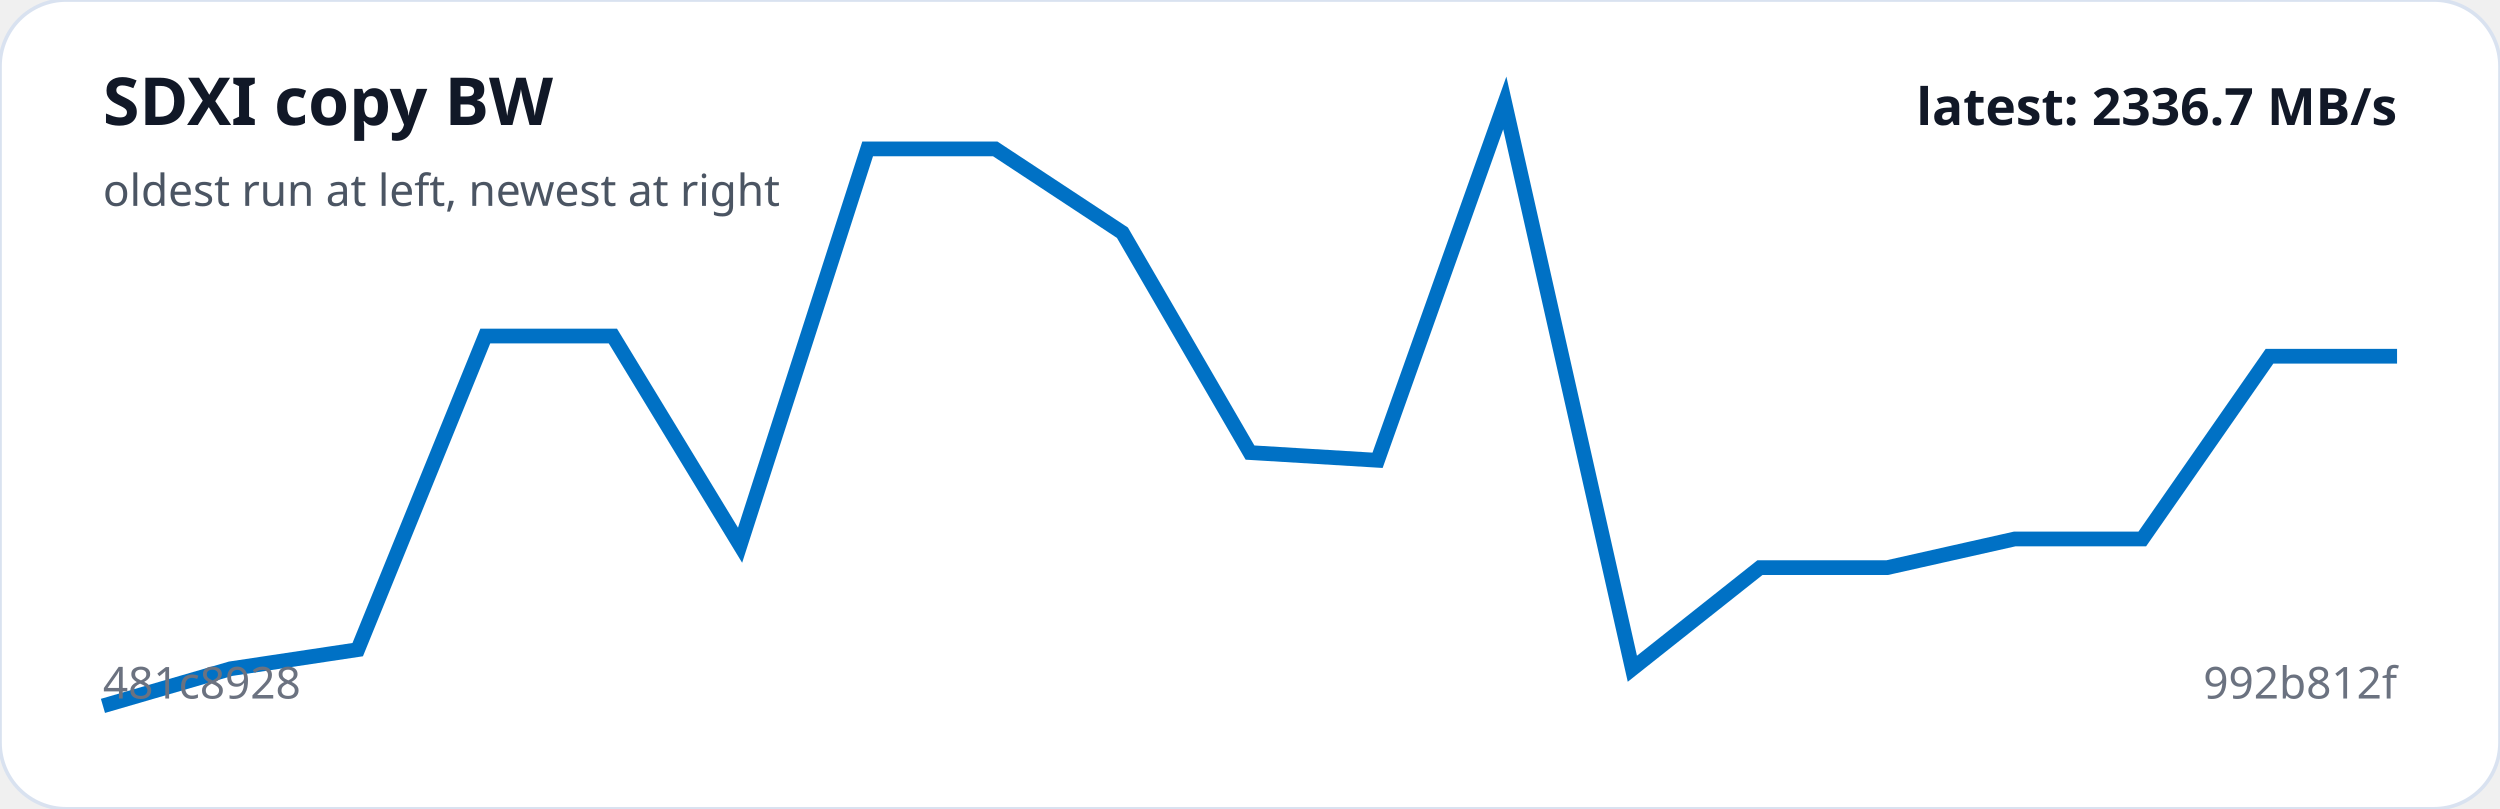
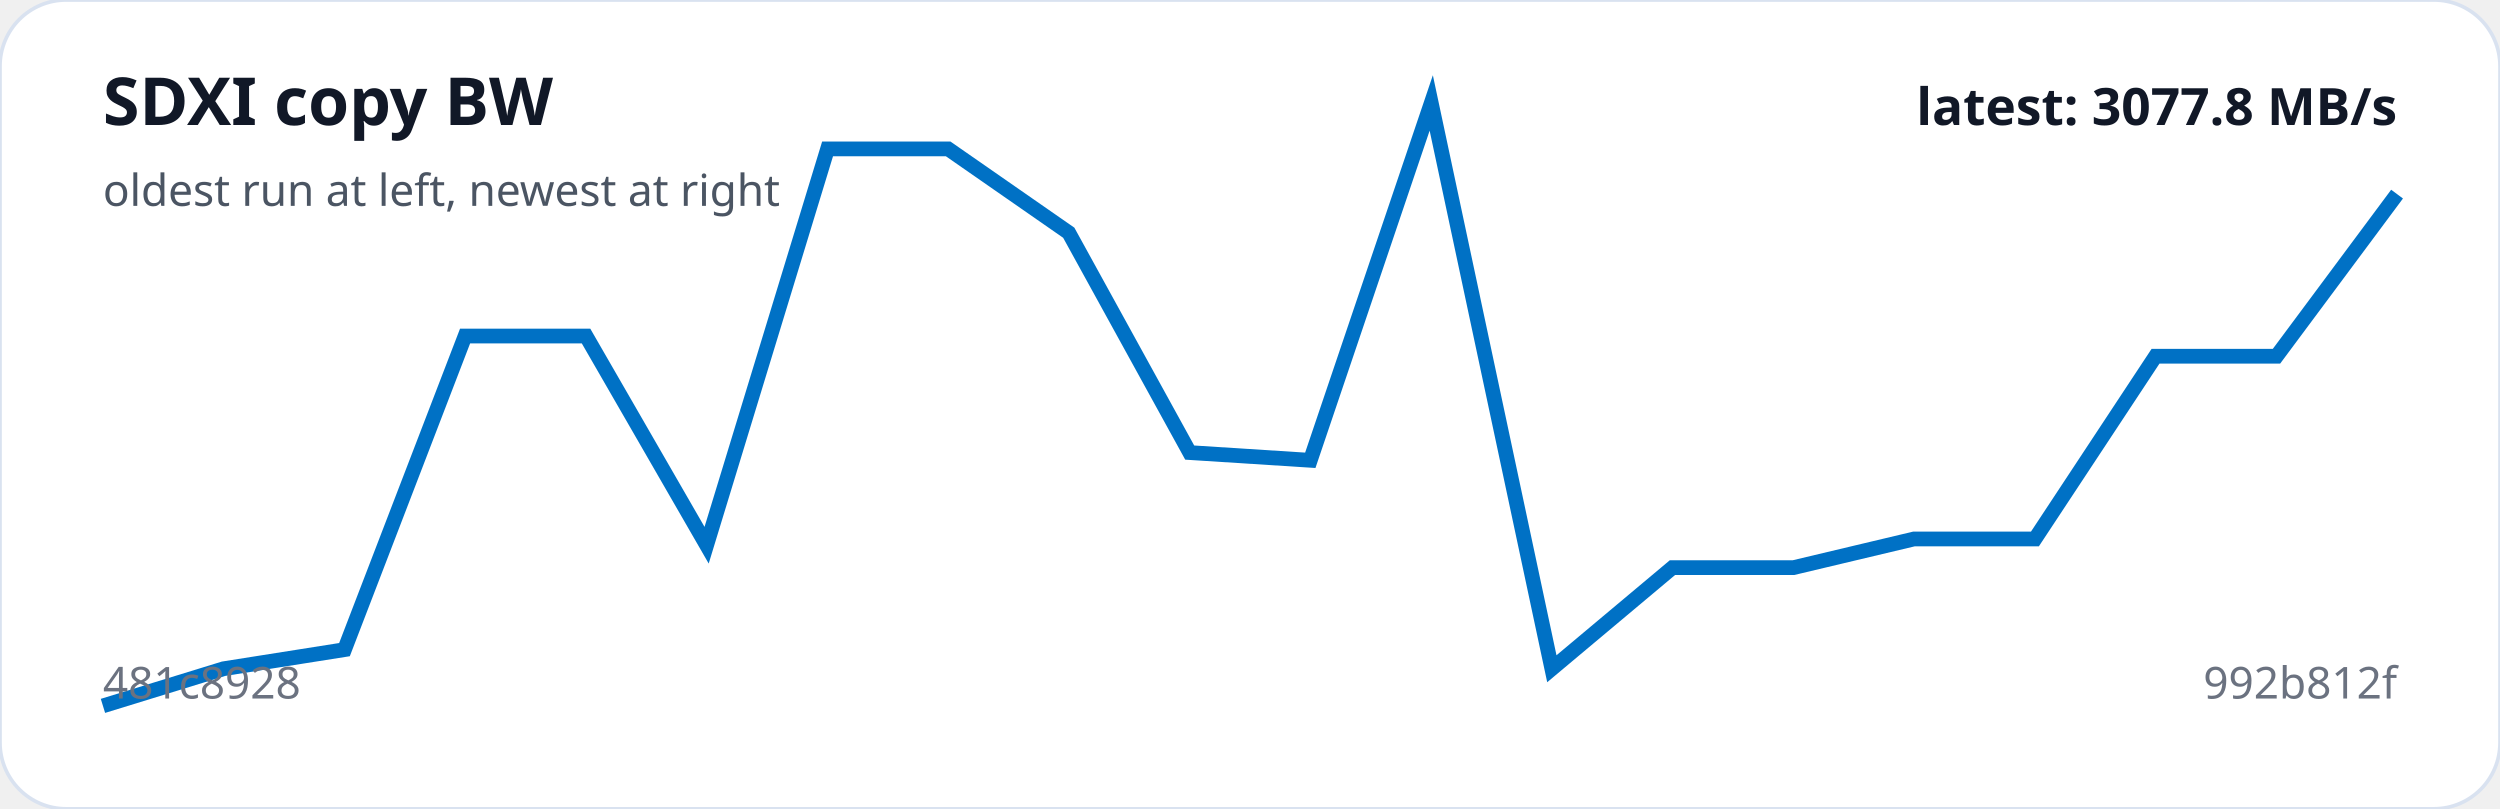
<svg xmlns="http://www.w3.org/2000/svg" viewBox="0 0 680 220" width="100%" role="img" aria-label="SDXI copy BW trend">
  <rect width="100%" height="100%" rx="18" fill="#ffffff" stroke="#d9e2f0" />
-   <polyline fill="none" stroke="#0071C5" stroke-width="4" points="28.0,192.0 62.7,181.9 97.3,176.7 132.0,91.4 166.7,91.4 201.3,148.3 236.0,40.5 270.7,40.5 305.3,63.3 340.0,123.1 374.7,125.2 409.3,28.0 444.0,181.9 478.7,154.4 513.3,154.4 548.0,146.6 582.7,146.6 617.3,96.9 652.0,96.9" />
+   <polyline fill="none" stroke="#0071C5" stroke-width="4" points="28.0,192.0 60.8,181.9 93.7,176.7 126.5,91.4 159.4,91.4 192.2,148.3 225.1,40.5 257.9,40.5 290.7,63.3 323.6,123.1 356.4,125.2 389.3,28.0 422.1,181.9 454.9,154.4 487.8,154.4 520.6,146.6 553.5,146.6 586.3,96.9 619.2,96.9 652.0,52.8" />
  <text x="28" y="34" fill="#111827" font-family="system-ui,sans-serif" font-size="18" font-weight="700">SDXI copy BW</text>
  <text x="28" y="56" fill="#4b5563" font-family="system-ui,sans-serif" font-size="12">oldest run at left, newest at right</text>
  <text x="28" y="190" fill="#6b7280" font-family="system-ui,sans-serif" font-size="12">481c8928</text>
  <text x="652" y="190" text-anchor="end" fill="#6b7280" font-family="system-ui,sans-serif" font-size="12">992b812f</text>
-   <text x="652" y="34" text-anchor="end" fill="#111827" font-family="system-ui,sans-serif" font-size="14" font-weight="700">latest: 2336.7 MB/s</text>
+   <text x="652" y="34" text-anchor="end" fill="#111827" font-family="system-ui,sans-serif" font-size="14" font-weight="700">latest: 3077.8 MB/s</text>
</svg>
